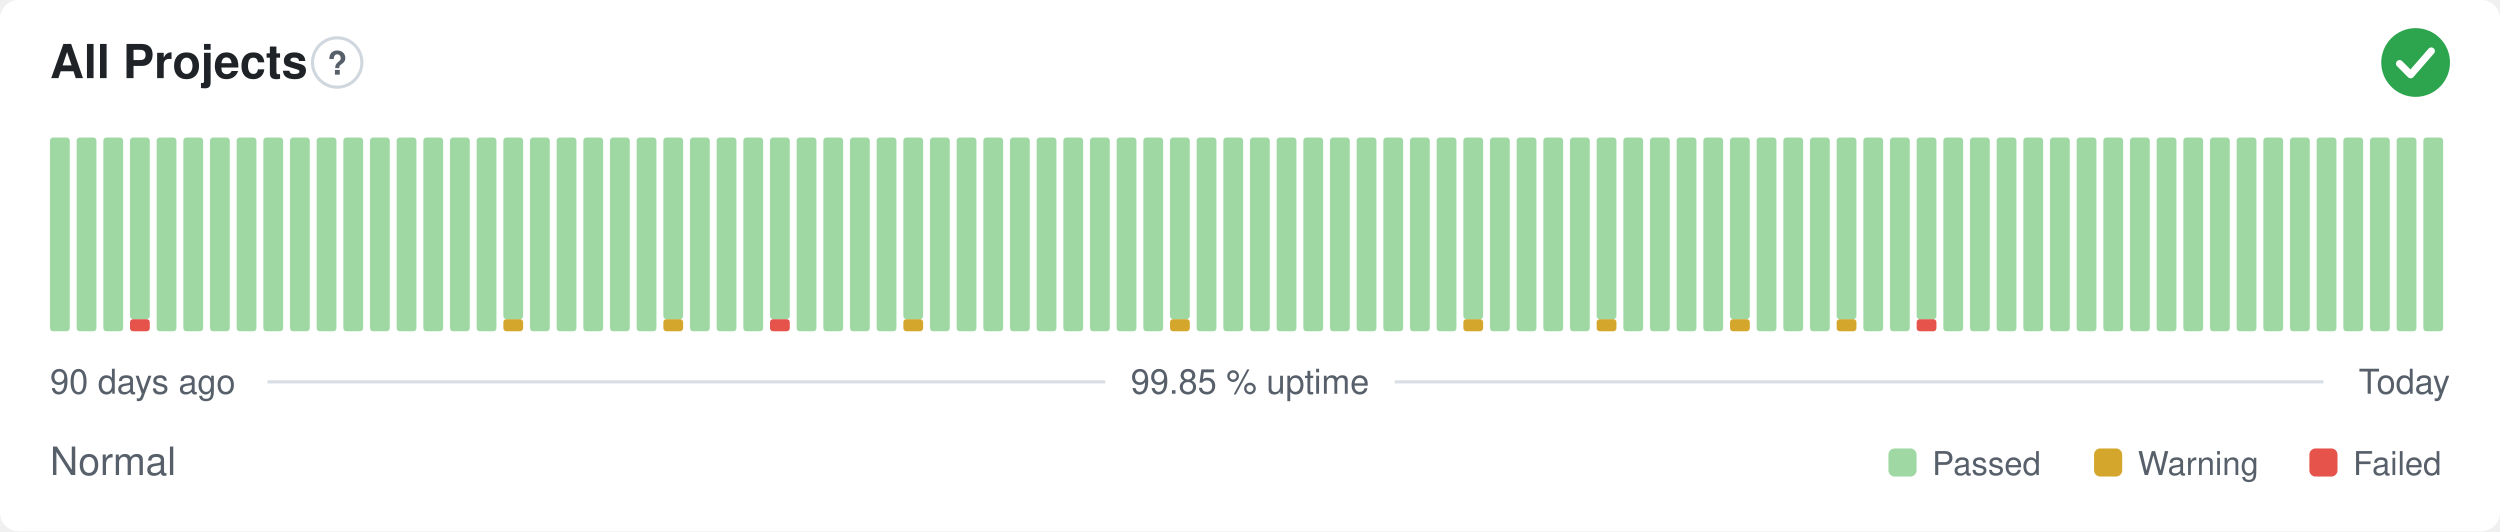
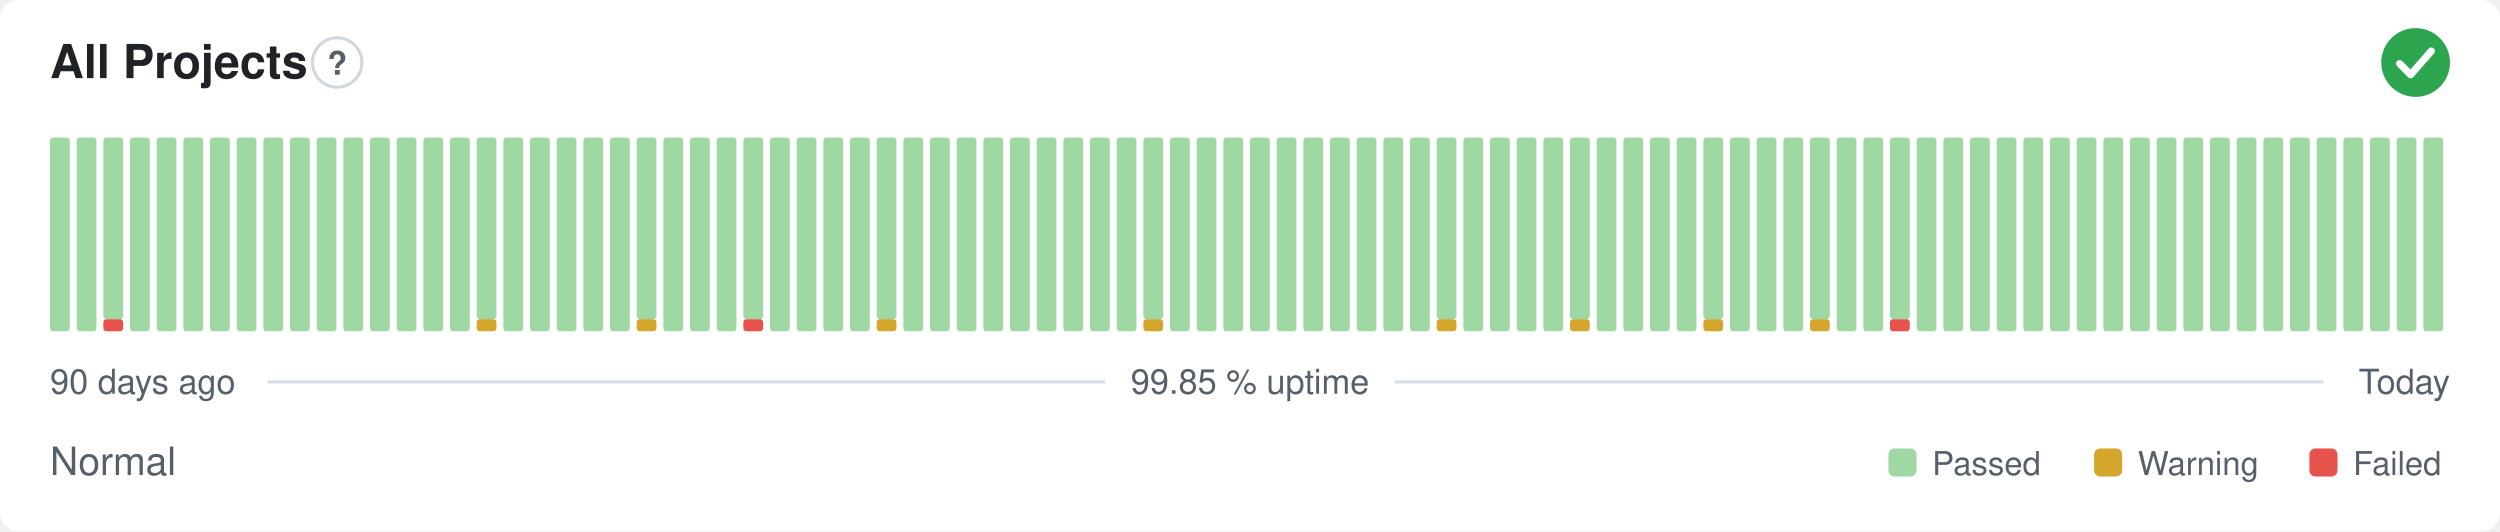
<svg xmlns="http://www.w3.org/2000/svg" width="800" height="170" viewBox="0 0 800 170" role="img" aria-label="All Projects: Normal, 99.85 % uptime over the last 90 days" font-family="-apple-system,BlinkMacSystemFont,'Segoe UI',Helvetica,Arial,sans-serif">
  <style>
    @media (prefers-color-scheme: dark) {
      .bg { fill: #0d1117 }
      .title { fill: #e6edf3 }
      .muted { fill: #8b949e }
      .hint { stroke: #30363d }
      .rule { stroke: #30363d }
      .nodata { fill: #21262d }
    }
  </style>
  <rect class="bg" width="800" height="170" rx="6" fill="#ffffff" />
  <text class="title" x="16" y="25" font-size="15" font-weight="600" fill="#1f2328">All Projects</text>
  <circle class="hint" cx="107.9" cy="20" r="7.9" fill="none" stroke="#d0d7de" stroke-width="1" />
  <text class="muted" x="107.9" y="23.9" text-anchor="middle" font-size="10.4" font-weight="700" fill="#57606a">?</text>
  <circle cx="773" cy="20" r="11" fill="#2da44e" />
  <path d="M767.87 20.37l3.54 3.54 6.60 -7.58" fill="none" stroke="#fff" stroke-width="2.31" stroke-linecap="round" stroke-linejoin="round" />
  <rect x="16.00" y="44.00" width="6.33" height="62.00" rx="1" fill="#9fd8a3" />
  <rect x="24.53" y="44.00" width="6.33" height="62.00" rx="1" fill="#9fd8a3" />
-   <rect x="33.07" y="44.00" width="6.33" height="62.00" rx="1" fill="#9fd8a3" />
-   <rect x="41.60" y="102.13" width="6.33" height="3.88" rx="1" fill="#e5534b" />
-   <rect x="41.60" y="44.00" width="6.33" height="58.13" rx="1" fill="#9fd8a3" />
+   <rect x="33.07" y="102.13" width="6.33" height="3.88" rx="1" fill="#e5534b" />
+   <rect x="33.07" y="44.00" width="6.33" height="58.13" rx="1" fill="#9fd8a3" />
+   <rect x="41.60" y="44.00" width="6.33" height="62.00" rx="1" fill="#9fd8a3" />
  <rect x="50.13" y="44.00" width="6.33" height="62.00" rx="1" fill="#9fd8a3" />
  <rect x="58.67" y="44.00" width="6.33" height="62.00" rx="1" fill="#9fd8a3" />
  <rect x="67.20" y="44.00" width="6.33" height="62.00" rx="1" fill="#9fd8a3" />
  <rect x="75.73" y="44.00" width="6.33" height="62.00" rx="1" fill="#9fd8a3" />
  <rect x="84.27" y="44.00" width="6.33" height="62.00" rx="1" fill="#9fd8a3" />
  <rect x="92.80" y="44.00" width="6.33" height="62.00" rx="1" fill="#9fd8a3" />
  <rect x="101.33" y="44.00" width="6.33" height="62.00" rx="1" fill="#9fd8a3" />
  <rect x="109.87" y="44.00" width="6.33" height="62.00" rx="1" fill="#9fd8a3" />
  <rect x="118.40" y="44.00" width="6.33" height="62.00" rx="1" fill="#9fd8a3" />
  <rect x="126.93" y="44.00" width="6.33" height="62.00" rx="1" fill="#9fd8a3" />
  <rect x="135.47" y="44.00" width="6.33" height="62.00" rx="1" fill="#9fd8a3" />
  <rect x="144.00" y="44.00" width="6.33" height="62.00" rx="1" fill="#9fd8a3" />
-   <rect x="152.53" y="44.00" width="6.33" height="62.00" rx="1" fill="#9fd8a3" />
-   <rect x="161.07" y="102.13" width="6.33" height="3.88" rx="1" fill="#d4a72c" />
-   <rect x="161.07" y="44.00" width="6.33" height="58.13" rx="1" fill="#9fd8a3" />
+   <rect x="152.53" y="102.13" width="6.33" height="3.88" rx="1" fill="#d4a72c" />
+   <rect x="152.53" y="44.00" width="6.33" height="58.13" rx="1" fill="#9fd8a3" />
+   <rect x="161.07" y="44.00" width="6.33" height="62.00" rx="1" fill="#9fd8a3" />
  <rect x="169.60" y="44.00" width="6.33" height="62.00" rx="1" fill="#9fd8a3" />
  <rect x="178.13" y="44.00" width="6.33" height="62.00" rx="1" fill="#9fd8a3" />
  <rect x="186.67" y="44.00" width="6.33" height="62.00" rx="1" fill="#9fd8a3" />
  <rect x="195.20" y="44.00" width="6.33" height="62.00" rx="1" fill="#9fd8a3" />
-   <rect x="203.73" y="44.00" width="6.33" height="62.00" rx="1" fill="#9fd8a3" />
-   <rect x="212.27" y="102.13" width="6.33" height="3.88" rx="1" fill="#d4a72c" />
-   <rect x="212.27" y="44.00" width="6.33" height="58.13" rx="1" fill="#9fd8a3" />
+   <rect x="203.73" y="102.13" width="6.33" height="3.88" rx="1" fill="#d4a72c" />
+   <rect x="203.73" y="44.00" width="6.33" height="58.13" rx="1" fill="#9fd8a3" />
+   <rect x="212.27" y="44.00" width="6.33" height="62.00" rx="1" fill="#9fd8a3" />
  <rect x="220.80" y="44.00" width="6.33" height="62.00" rx="1" fill="#9fd8a3" />
  <rect x="229.33" y="44.00" width="6.33" height="62.00" rx="1" fill="#9fd8a3" />
-   <rect x="237.87" y="44.00" width="6.33" height="62.00" rx="1" fill="#9fd8a3" />
-   <rect x="246.40" y="102.13" width="6.33" height="3.88" rx="1" fill="#e5534b" />
-   <rect x="246.40" y="44.00" width="6.33" height="58.13" rx="1" fill="#9fd8a3" />
+   <rect x="237.87" y="102.13" width="6.33" height="3.88" rx="1" fill="#e5534b" />
+   <rect x="237.87" y="44.00" width="6.33" height="58.13" rx="1" fill="#9fd8a3" />
+   <rect x="246.40" y="44.00" width="6.33" height="62.00" rx="1" fill="#9fd8a3" />
  <rect x="254.93" y="44.00" width="6.33" height="62.00" rx="1" fill="#9fd8a3" />
  <rect x="263.47" y="44.00" width="6.33" height="62.00" rx="1" fill="#9fd8a3" />
  <rect x="272.00" y="44.00" width="6.33" height="62.00" rx="1" fill="#9fd8a3" />
-   <rect x="280.53" y="44.00" width="6.33" height="62.00" rx="1" fill="#9fd8a3" />
-   <rect x="289.07" y="102.13" width="6.33" height="3.88" rx="1" fill="#d4a72c" />
-   <rect x="289.07" y="44.00" width="6.33" height="58.13" rx="1" fill="#9fd8a3" />
+   <rect x="280.53" y="102.13" width="6.33" height="3.88" rx="1" fill="#d4a72c" />
+   <rect x="280.53" y="44.00" width="6.33" height="58.13" rx="1" fill="#9fd8a3" />
+   <rect x="289.07" y="44.00" width="6.33" height="62.00" rx="1" fill="#9fd8a3" />
  <rect x="297.60" y="44.00" width="6.33" height="62.00" rx="1" fill="#9fd8a3" />
  <rect x="306.13" y="44.00" width="6.33" height="62.00" rx="1" fill="#9fd8a3" />
  <rect x="314.67" y="44.00" width="6.33" height="62.00" rx="1" fill="#9fd8a3" />
  <rect x="323.20" y="44.00" width="6.33" height="62.00" rx="1" fill="#9fd8a3" />
  <rect x="331.73" y="44.00" width="6.33" height="62.00" rx="1" fill="#9fd8a3" />
  <rect x="340.27" y="44.00" width="6.33" height="62.00" rx="1" fill="#9fd8a3" />
  <rect x="348.80" y="44.00" width="6.33" height="62.00" rx="1" fill="#9fd8a3" />
  <rect x="357.33" y="44.00" width="6.33" height="62.00" rx="1" fill="#9fd8a3" />
-   <rect x="365.87" y="44.00" width="6.33" height="62.00" rx="1" fill="#9fd8a3" />
-   <rect x="374.40" y="102.13" width="6.33" height="3.88" rx="1" fill="#d4a72c" />
-   <rect x="374.40" y="44.00" width="6.33" height="58.13" rx="1" fill="#9fd8a3" />
+   <rect x="365.87" y="102.13" width="6.33" height="3.88" rx="1" fill="#d4a72c" />
+   <rect x="365.87" y="44.00" width="6.33" height="58.13" rx="1" fill="#9fd8a3" />
+   <rect x="374.40" y="44.00" width="6.33" height="62.00" rx="1" fill="#9fd8a3" />
  <rect x="382.93" y="44.00" width="6.33" height="62.00" rx="1" fill="#9fd8a3" />
  <rect x="391.47" y="44.00" width="6.33" height="62.00" rx="1" fill="#9fd8a3" />
  <rect x="400.00" y="44.00" width="6.33" height="62.00" rx="1" fill="#9fd8a3" />
  <rect x="408.53" y="44.00" width="6.33" height="62.00" rx="1" fill="#9fd8a3" />
  <rect x="417.07" y="44.00" width="6.33" height="62.00" rx="1" fill="#9fd8a3" />
  <rect x="425.60" y="44.00" width="6.33" height="62.00" rx="1" fill="#9fd8a3" />
  <rect x="434.13" y="44.00" width="6.33" height="62.00" rx="1" fill="#9fd8a3" />
  <rect x="442.67" y="44.00" width="6.33" height="62.00" rx="1" fill="#9fd8a3" />
  <rect x="451.20" y="44.00" width="6.33" height="62.00" rx="1" fill="#9fd8a3" />
-   <rect x="459.73" y="44.00" width="6.33" height="62.00" rx="1" fill="#9fd8a3" />
-   <rect x="468.27" y="102.13" width="6.33" height="3.88" rx="1" fill="#d4a72c" />
-   <rect x="468.27" y="44.00" width="6.33" height="58.13" rx="1" fill="#9fd8a3" />
+   <rect x="459.73" y="102.13" width="6.33" height="3.88" rx="1" fill="#d4a72c" />
+   <rect x="459.73" y="44.00" width="6.33" height="58.13" rx="1" fill="#9fd8a3" />
+   <rect x="468.27" y="44.00" width="6.33" height="62.00" rx="1" fill="#9fd8a3" />
  <rect x="476.80" y="44.00" width="6.33" height="62.00" rx="1" fill="#9fd8a3" />
  <rect x="485.33" y="44.00" width="6.33" height="62.00" rx="1" fill="#9fd8a3" />
  <rect x="493.87" y="44.00" width="6.33" height="62.00" rx="1" fill="#9fd8a3" />
-   <rect x="502.40" y="44.00" width="6.33" height="62.00" rx="1" fill="#9fd8a3" />
-   <rect x="510.93" y="102.13" width="6.33" height="3.88" rx="1" fill="#d4a72c" />
-   <rect x="510.93" y="44.00" width="6.33" height="58.13" rx="1" fill="#9fd8a3" />
+   <rect x="502.40" y="102.13" width="6.33" height="3.88" rx="1" fill="#d4a72c" />
+   <rect x="502.40" y="44.00" width="6.33" height="58.13" rx="1" fill="#9fd8a3" />
+   <rect x="510.93" y="44.00" width="6.33" height="62.00" rx="1" fill="#9fd8a3" />
  <rect x="519.47" y="44.00" width="6.33" height="62.00" rx="1" fill="#9fd8a3" />
  <rect x="528.00" y="44.00" width="6.33" height="62.00" rx="1" fill="#9fd8a3" />
  <rect x="536.53" y="44.00" width="6.33" height="62.00" rx="1" fill="#9fd8a3" />
-   <rect x="545.07" y="44.00" width="6.33" height="62.00" rx="1" fill="#9fd8a3" />
-   <rect x="553.60" y="102.13" width="6.33" height="3.88" rx="1" fill="#d4a72c" />
-   <rect x="553.60" y="44.00" width="6.33" height="58.13" rx="1" fill="#9fd8a3" />
+   <rect x="545.07" y="102.13" width="6.33" height="3.88" rx="1" fill="#d4a72c" />
+   <rect x="545.07" y="44.00" width="6.33" height="58.13" rx="1" fill="#9fd8a3" />
+   <rect x="553.60" y="44.00" width="6.33" height="62.00" rx="1" fill="#9fd8a3" />
  <rect x="562.13" y="44.00" width="6.33" height="62.00" rx="1" fill="#9fd8a3" />
  <rect x="570.67" y="44.00" width="6.33" height="62.00" rx="1" fill="#9fd8a3" />
-   <rect x="579.20" y="44.00" width="6.33" height="62.00" rx="1" fill="#9fd8a3" />
-   <rect x="587.73" y="102.13" width="6.33" height="3.88" rx="1" fill="#d4a72c" />
-   <rect x="587.73" y="44.00" width="6.33" height="58.13" rx="1" fill="#9fd8a3" />
+   <rect x="579.20" y="102.13" width="6.33" height="3.88" rx="1" fill="#d4a72c" />
+   <rect x="579.20" y="44.00" width="6.33" height="58.13" rx="1" fill="#9fd8a3" />
+   <rect x="587.73" y="44.00" width="6.33" height="62.00" rx="1" fill="#9fd8a3" />
  <rect x="596.27" y="44.00" width="6.33" height="62.00" rx="1" fill="#9fd8a3" />
-   <rect x="604.80" y="44.00" width="6.33" height="62.00" rx="1" fill="#9fd8a3" />
-   <rect x="613.33" y="102.13" width="6.33" height="3.88" rx="1" fill="#e5534b" />
-   <rect x="613.33" y="44.00" width="6.33" height="58.13" rx="1" fill="#9fd8a3" />
+   <rect x="604.80" y="102.13" width="6.33" height="3.88" rx="1" fill="#e5534b" />
+   <rect x="604.80" y="44.00" width="6.33" height="58.13" rx="1" fill="#9fd8a3" />
+   <rect x="613.33" y="44.00" width="6.33" height="62.00" rx="1" fill="#9fd8a3" />
  <rect x="621.87" y="44.00" width="6.33" height="62.00" rx="1" fill="#9fd8a3" />
  <rect x="630.40" y="44.00" width="6.33" height="62.00" rx="1" fill="#9fd8a3" />
  <rect x="638.93" y="44.00" width="6.33" height="62.00" rx="1" fill="#9fd8a3" />
  <rect x="647.47" y="44.00" width="6.33" height="62.00" rx="1" fill="#9fd8a3" />
  <rect x="656.00" y="44.00" width="6.33" height="62.00" rx="1" fill="#9fd8a3" />
  <rect x="664.53" y="44.00" width="6.33" height="62.00" rx="1" fill="#9fd8a3" />
  <rect x="673.07" y="44.00" width="6.33" height="62.00" rx="1" fill="#9fd8a3" />
  <rect x="681.60" y="44.00" width="6.33" height="62.00" rx="1" fill="#9fd8a3" />
  <rect x="690.13" y="44.00" width="6.33" height="62.00" rx="1" fill="#9fd8a3" />
  <rect x="698.67" y="44.00" width="6.33" height="62.00" rx="1" fill="#9fd8a3" />
  <rect x="707.20" y="44.00" width="6.33" height="62.00" rx="1" fill="#9fd8a3" />
  <rect x="715.73" y="44.00" width="6.33" height="62.00" rx="1" fill="#9fd8a3" />
  <rect x="724.27" y="44.00" width="6.33" height="62.00" rx="1" fill="#9fd8a3" />
  <rect x="732.80" y="44.00" width="6.33" height="62.00" rx="1" fill="#9fd8a3" />
  <rect x="741.33" y="44.00" width="6.33" height="62.00" rx="1" fill="#9fd8a3" />
  <rect x="749.87" y="44.00" width="6.33" height="62.00" rx="1" fill="#9fd8a3" />
  <rect x="758.40" y="44.00" width="6.33" height="62.00" rx="1" fill="#9fd8a3" />
  <rect x="766.93" y="44.00" width="6.33" height="62.00" rx="1" fill="#9fd8a3" />
  <rect x="775.47" y="44.00" width="6.33" height="62.00" rx="1" fill="#9fd8a3" />
  <text class="muted" x="16" y="126" font-size="11" fill="#57606a">90 days ago</text>
  <text class="muted" x="400" y="126" text-anchor="middle" font-size="11" fill="#57606a">99.85 % uptime</text>
  <text class="muted" x="784" y="126" text-anchor="end" font-size="11" fill="#57606a">Today</text>
  <line class="rule" x1="85.6" y1="122.2" x2="353.7" y2="122.2" stroke="#d8dee4" stroke-width="1" />
  <line class="rule" x1="446.3" y1="122.2" x2="743.5" y2="122.2" stroke="#d8dee4" stroke-width="1" />
  <text class="muted" x="16" y="152" font-size="12.5" fill="#57606a">Normal</text>
  <rect x="604.3" y="143.5" width="9.0" height="9.0" rx="2" fill="#9fd8a3" />
  <text class="muted" x="618.3" y="152" font-size="10.5" fill="#57606a">Passed</text>
  <rect x="670.1" y="143.5" width="9.0" height="9.0" rx="2" fill="#d4a72c" />
  <text class="muted" x="684.1" y="152" font-size="10.5" fill="#57606a">Warning</text>
  <rect x="739.0" y="143.5" width="9.0" height="9.0" rx="2" fill="#e5534b" />
  <text class="muted" x="753.0" y="152" font-size="10.5" fill="#57606a">Failed</text>
</svg>
